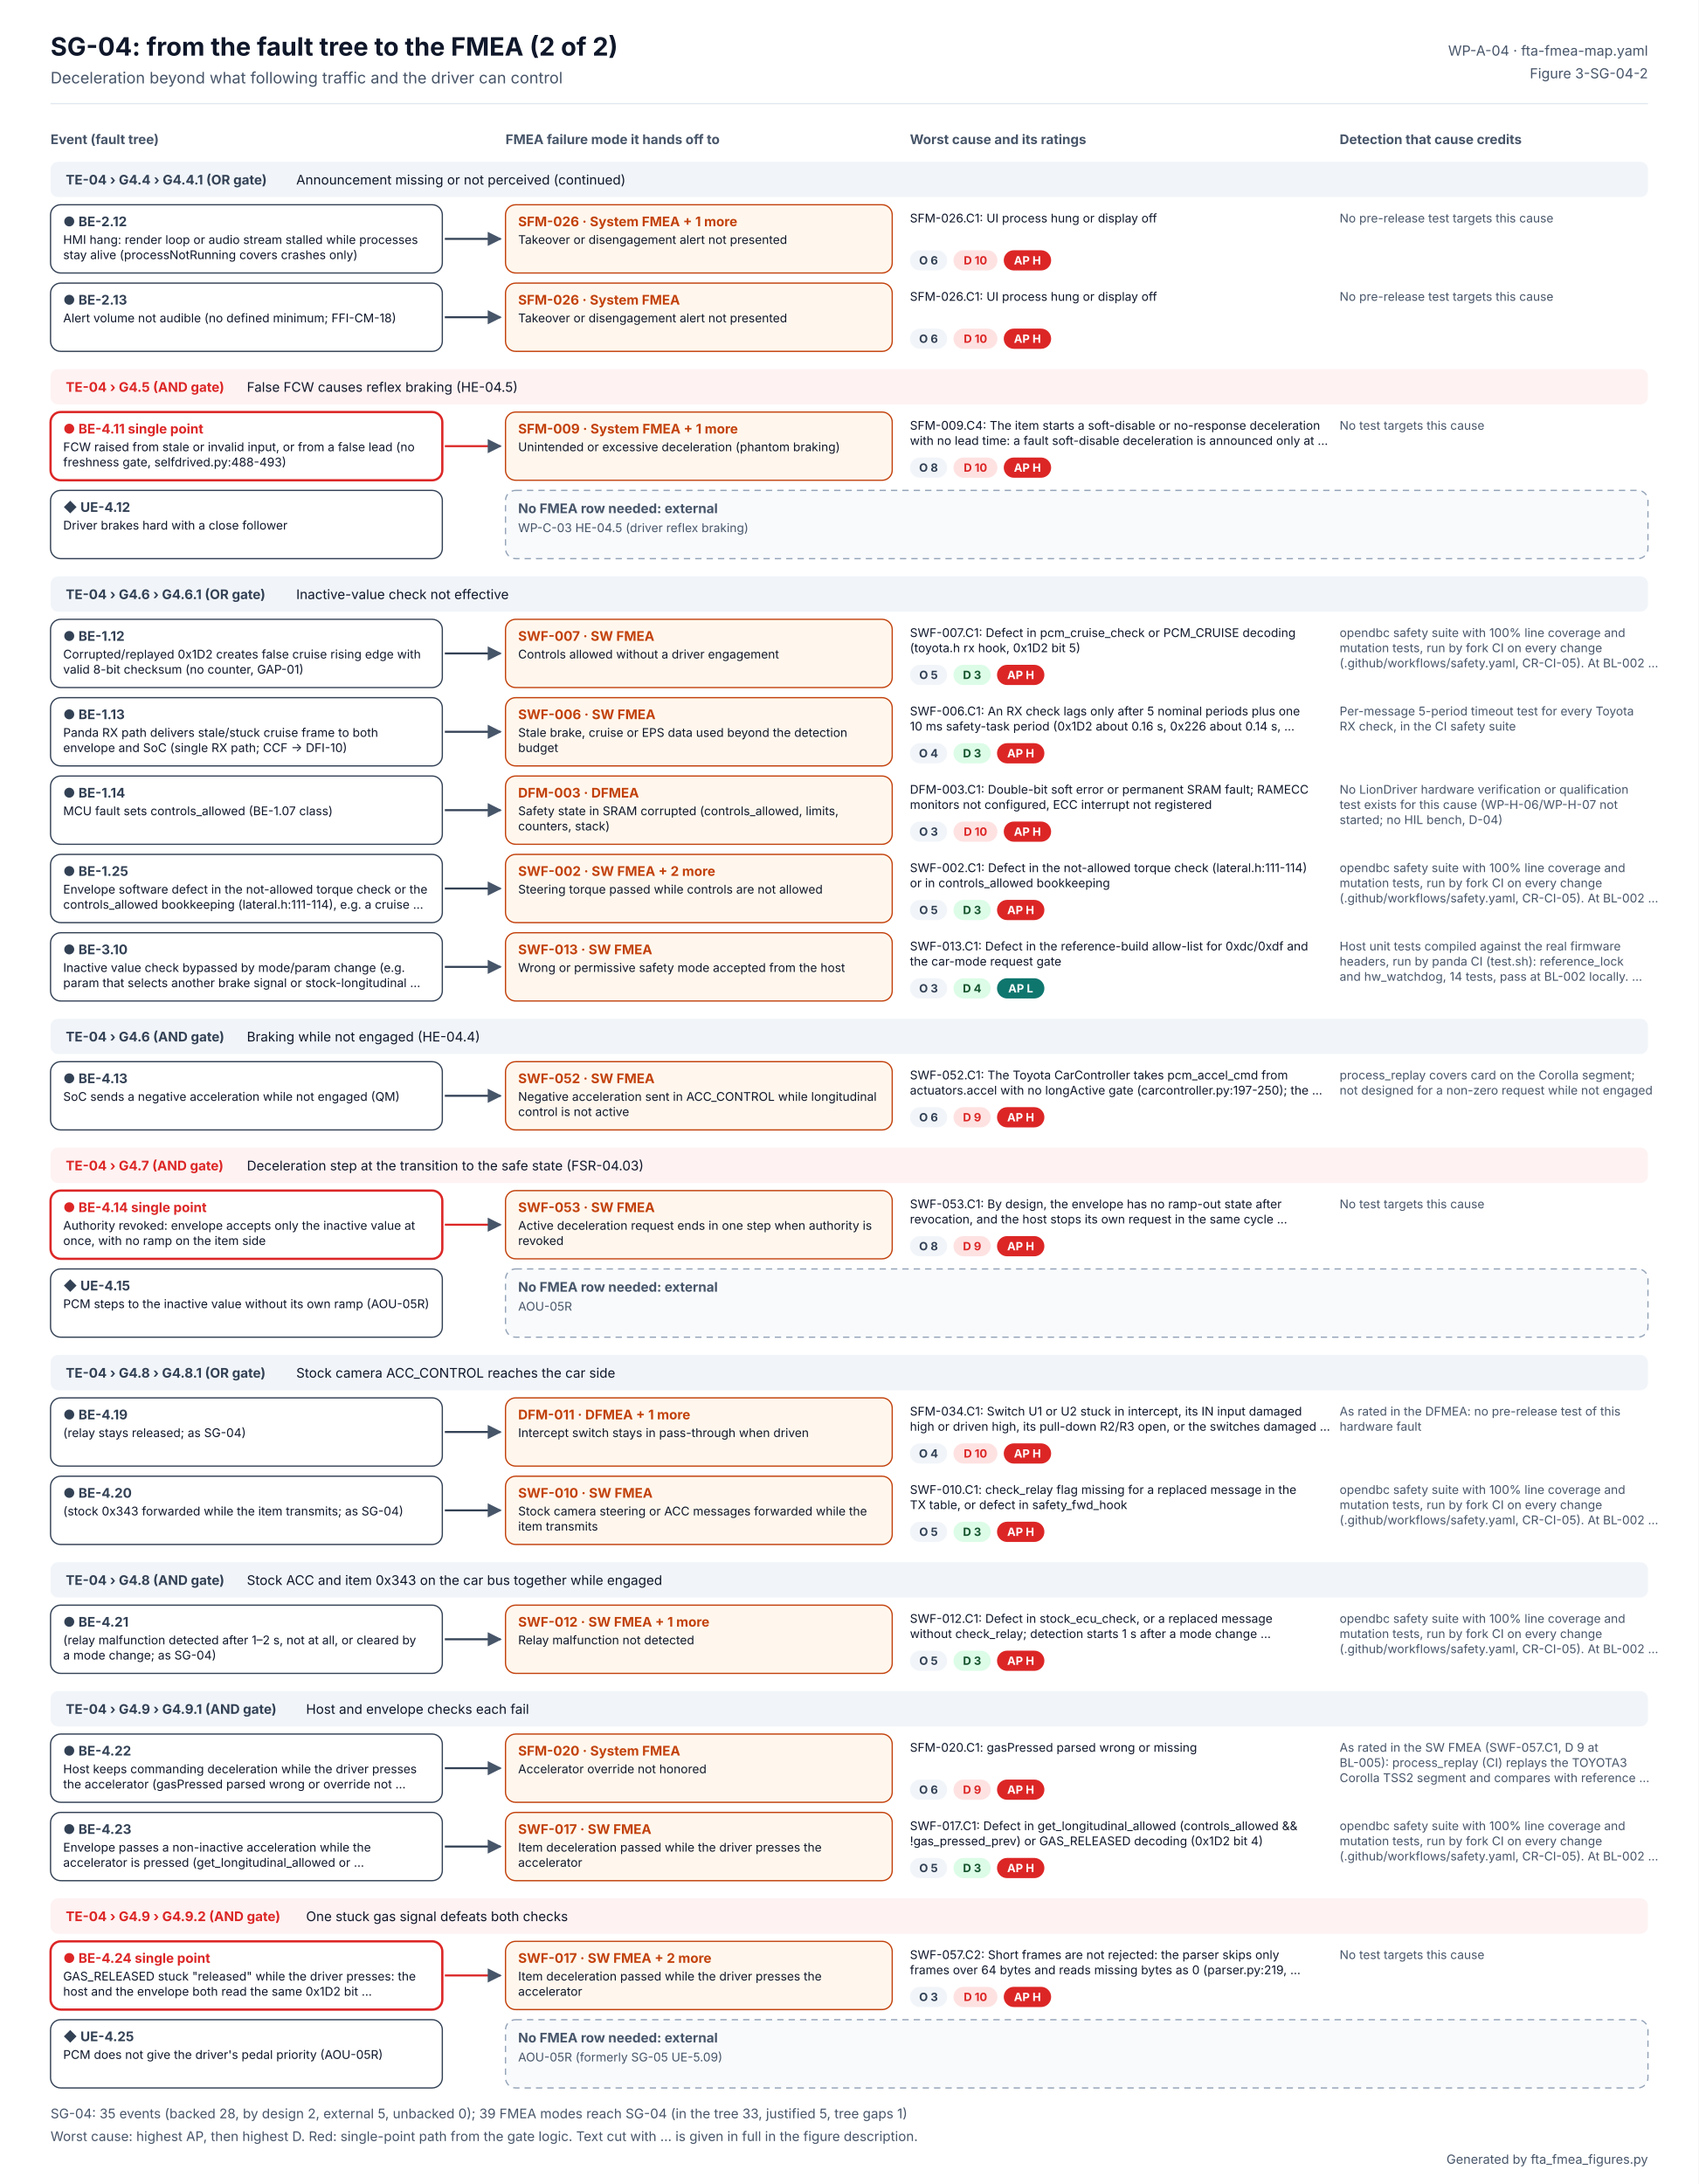
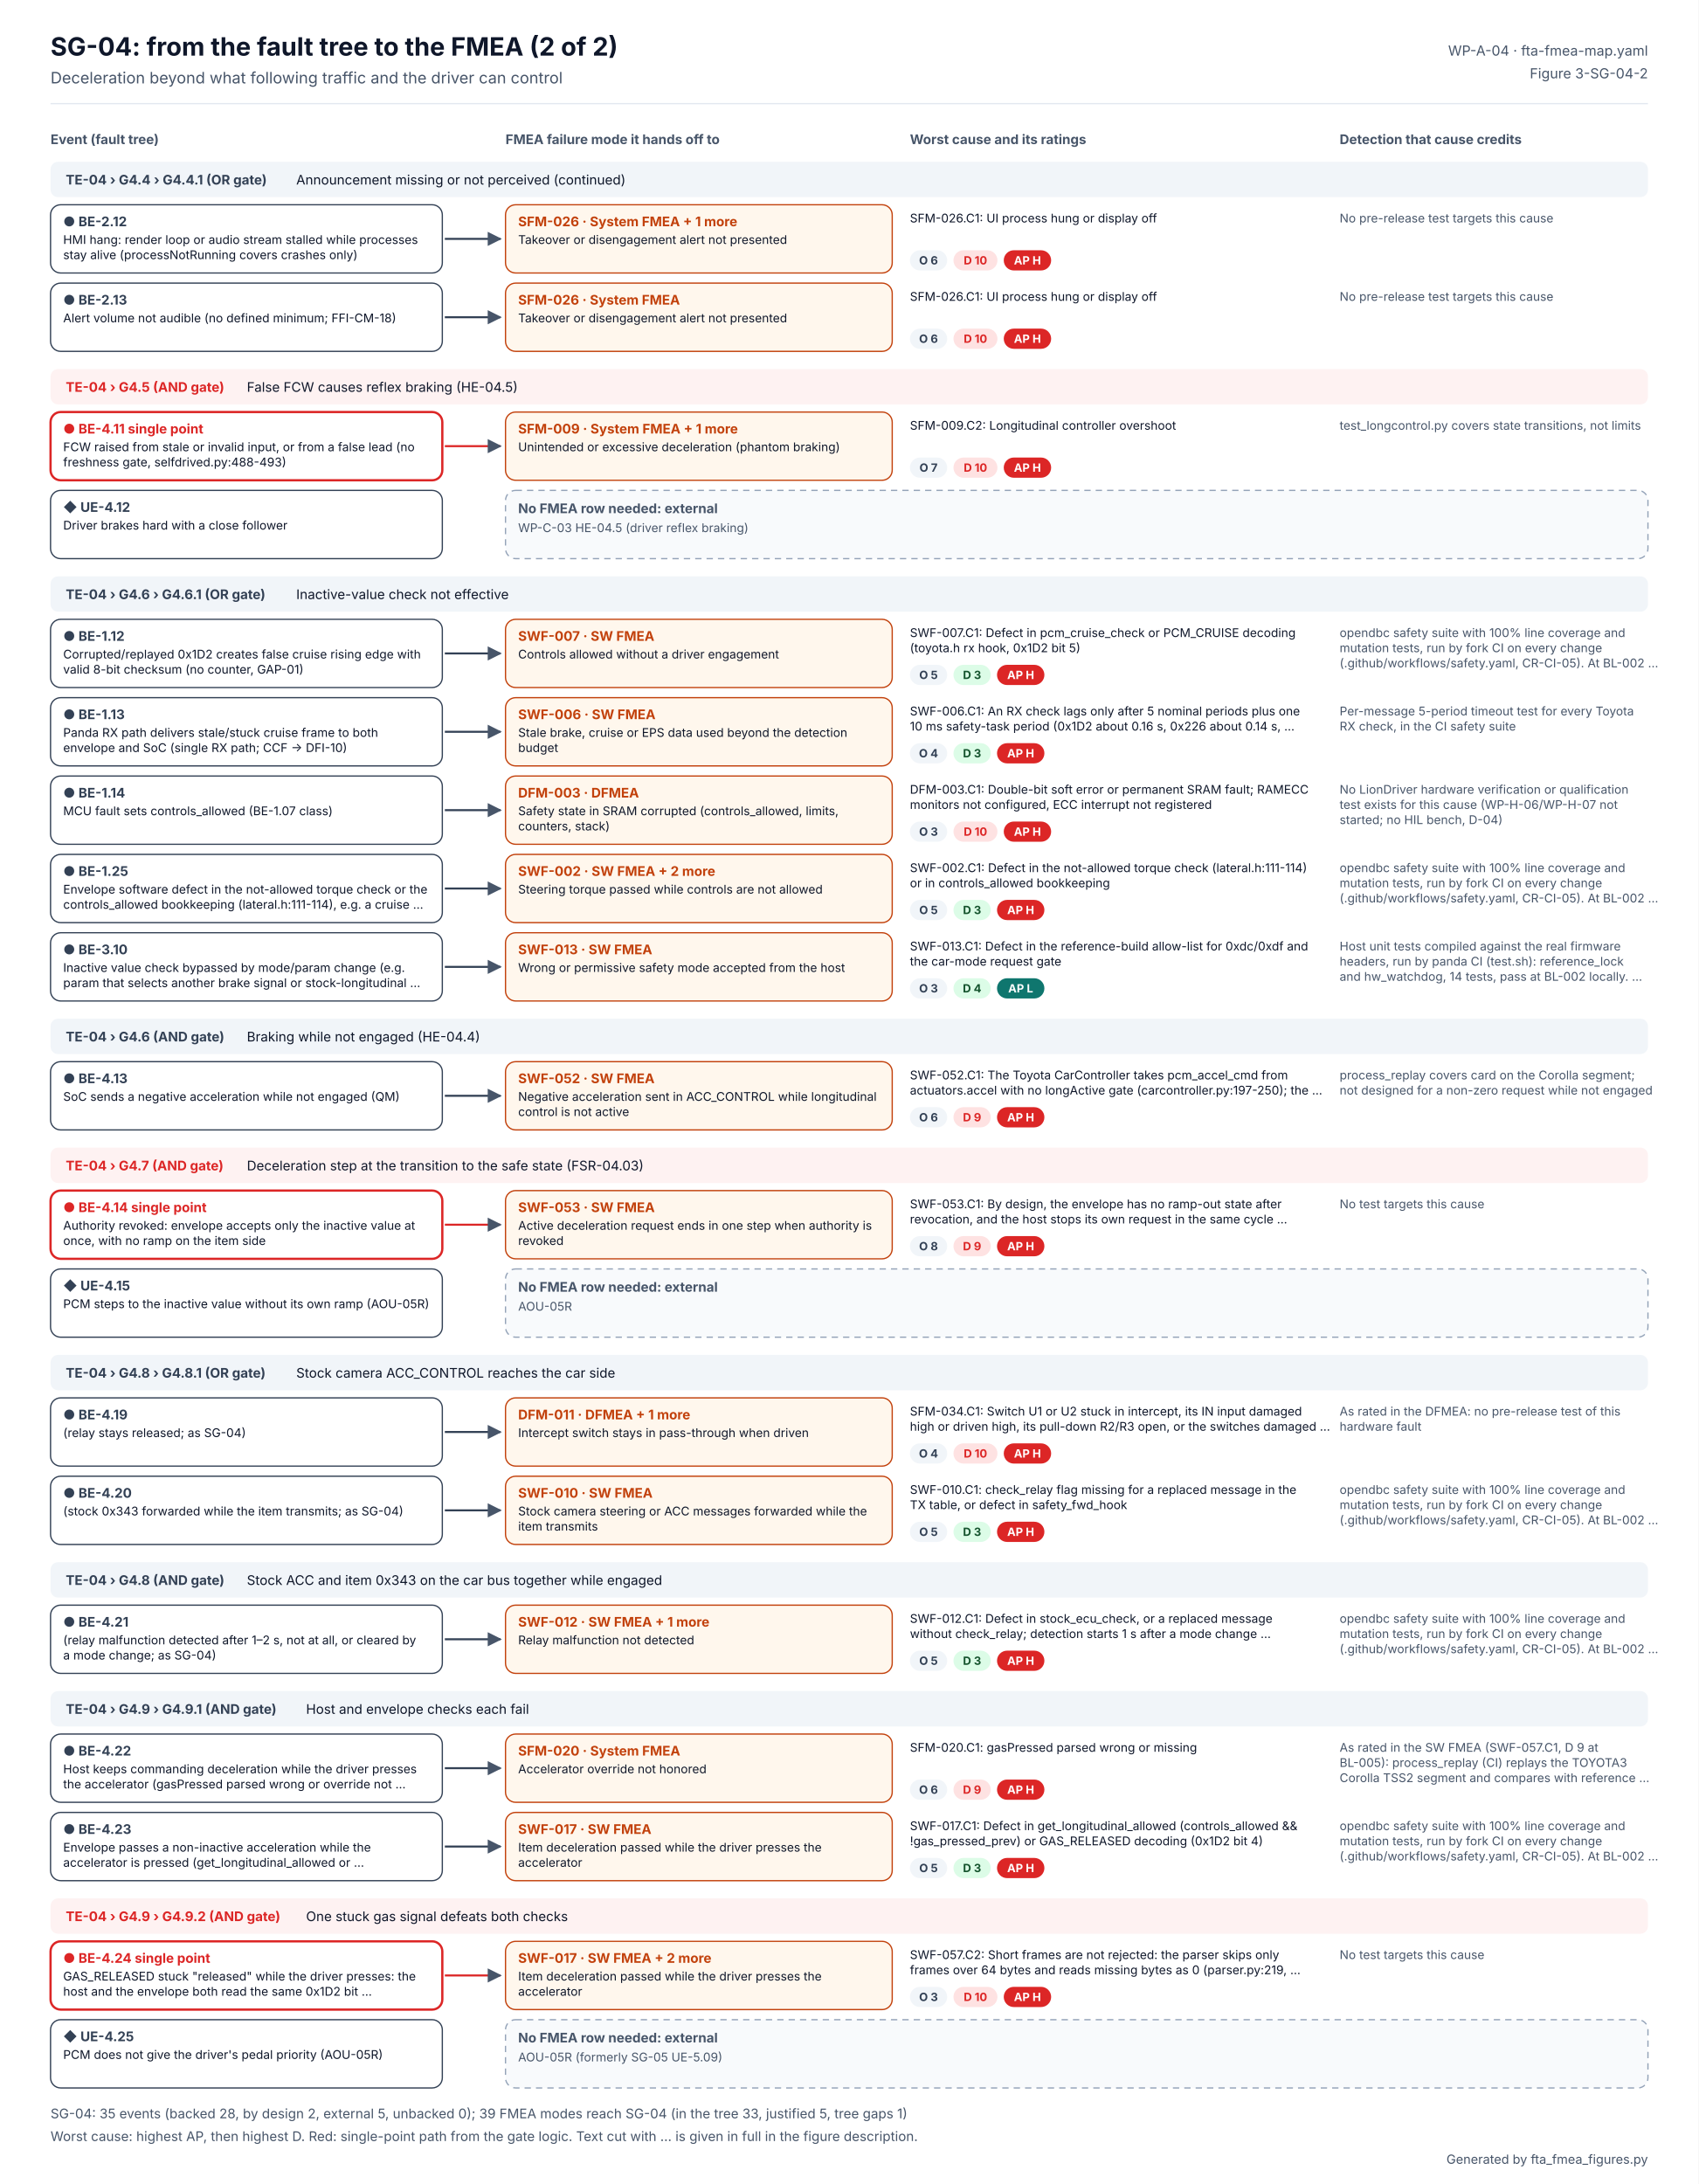
<svg xmlns="http://www.w3.org/2000/svg" width="1344" height="1728" viewBox="0 0 1344 1728" font-family="Inter, 'Segoe UI', Helvetica, Arial, sans-serif" role="img" aria-labelledby="t d">
  <defs>
    <marker id="ab" viewBox="0 0 10 10" refX="9" refY="5" markerWidth="7" markerHeight="7" orient="auto">
      <path d="M0 0L10 5L0 10z" fill="#2563EB" />
    </marker>
    <marker id="ao" viewBox="0 0 10 10" refX="9" refY="5" markerWidth="7" markerHeight="7" orient="auto">
      <path d="M0 0L10 5L0 10z" fill="#C2410C" />
    </marker>
    <marker id="ag" viewBox="0 0 10 10" refX="9" refY="5" markerWidth="7" markerHeight="7" orient="auto">
      <path d="M0 0L10 5L0 10z" fill="#475569" />
    </marker>
  </defs>
  <rect width="1344" height="1728" fill="#FFFFFF" />
  <text x="40" y="44" font-size="20" fill="#0F172A" font-weight="700">SG-04: from the fault tree to the FMEA (2 of 2)</text>
  <text x="40" y="66" font-size="12.5" fill="#475569">Deceleration beyond what following traffic and the driver can control</text>
  <text x="1304" y="44" font-size="11" fill="#475569" text-anchor="end">WP-A-04 · fta-fmea-map.yaml</text>
  <text x="1304" y="62" font-size="11" fill="#475569" text-anchor="end">Figure 3-SG-04-2</text>
  <line x1="40" y1="82" x2="1304" y2="82" stroke="#E2E8F0" />
  <text x="40" y="114" font-size="10.5" fill="#475569" font-weight="700">Event (fault tree)</text>
  <text x="400" y="114" font-size="10.5" fill="#475569" font-weight="700">FMEA failure mode it hands off to</text>
  <text x="720" y="114" font-size="10.5" fill="#475569" font-weight="700">Worst cause and its ratings</text>
  <text x="1060" y="114" font-size="10.5" fill="#475569" font-weight="700">Detection that cause credits</text>
  <rect x="40" y="128" width="1264" height="28" rx="6" fill="#F1F5F9" />
  <text x="52" y="146" font-size="10.5" fill="#334155" font-weight="700">TE-04 › G4.4 › G4.4.1 (OR gate)</text>
  <text x="234.4" y="146" font-size="10.5" fill="#0F172A">Announcement missing or not perceived (continued)</text>
  <rect x="40" y="162" width="310" height="54" rx="8" fill="#FFFFFF" stroke="#334155" stroke-width="1" />
  <text x="50" y="179" font-size="10.5" fill="#334155" font-weight="700">● BE-2.12</text>
  <text x="50" y="193" font-size="9.5" fill="#0F172A">HMI hang: render loop or audio stream stalled while processes</text>
  <text x="50" y="205" font-size="9.5" fill="#0F172A">stay alive (processNotRunning covers crashes only)</text>
  <g>
    <animate attributeName="opacity" values="0.2;0.2;1;1" keyTimes="0;0.08;0.14;1" dur="6s" repeatCount="indefinite" />
    <path d="M352 189 H396" stroke="#334155" stroke-width="1.6" marker-end="url(#ag)" />
    <rect x="400" y="162" width="306" height="54" rx="8" fill="#FFF7ED" stroke="#C2410C" />
    <text x="410" y="179" font-size="10.5" fill="#C2410C" font-weight="700">SFM-026 · System FMEA  + 1 more</text>
    <text x="410" y="193" font-size="9.5" fill="#0F172A">Takeover or disengagement alert not presented</text>
    <text x="720" y="176" font-size="9.5" fill="#0F172A">SFM-026.C1: UI process hung or display off</text>
    <rect x="720" y="198" width="29.5" height="16" rx="8" fill="#F1F5F9" />
    <text x="734.727" y="209.24" font-size="9" fill="#334155" font-weight="700" text-anchor="middle">O 6</text>
    <rect x="754.455" y="198" width="34.8" height="16" rx="8" fill="#FEE2E2" />
    <text x="771.853" y="209.24" font-size="9" fill="#DC2626" font-weight="700" text-anchor="middle">D 10</text>
    <rect x="794.252" y="198" width="37.5" height="16" rx="8" fill="#DC2626" />
    <text x="812.986" y="209.24" font-size="9" fill="#FFFFFF" font-weight="700" text-anchor="middle">AP H</text>
    <text x="1060" y="176" font-size="9.5" fill="#475569">No pre-release test targets this cause</text>
  </g>
  <rect x="40" y="224" width="310" height="54" rx="8" fill="#FFFFFF" stroke="#334155" stroke-width="1" />
  <text x="50" y="241" font-size="10.5" fill="#334155" font-weight="700">● BE-2.13</text>
  <text x="50" y="255" font-size="9.5" fill="#0F172A">Alert volume not audible (no defined minimum; FFI-CM-18)</text>
  <g>
    <animate attributeName="opacity" values="0.2;0.2;1;1" keyTimes="0;0.20;0.26;1" dur="6s" repeatCount="indefinite" />
    <path d="M352 251 H396" stroke="#334155" stroke-width="1.6" marker-end="url(#ag)" />
    <rect x="400" y="224" width="306" height="54" rx="8" fill="#FFF7ED" stroke="#C2410C" />
    <text x="410" y="241" font-size="10.5" fill="#C2410C" font-weight="700">SFM-026 · System FMEA</text>
    <text x="410" y="255" font-size="9.5" fill="#0F172A">Takeover or disengagement alert not presented</text>
    <text x="720" y="238" font-size="9.5" fill="#0F172A">SFM-026.C1: UI process hung or display off</text>
    <rect x="720" y="260" width="29.5" height="16" rx="8" fill="#F1F5F9" />
    <text x="734.727" y="271.24" font-size="9" fill="#334155" font-weight="700" text-anchor="middle">O 6</text>
    <rect x="754.455" y="260" width="34.8" height="16" rx="8" fill="#FEE2E2" />
    <text x="771.853" y="271.24" font-size="9" fill="#DC2626" font-weight="700" text-anchor="middle">D 10</text>
    <rect x="794.252" y="260" width="37.5" height="16" rx="8" fill="#DC2626" />
    <text x="812.986" y="271.24" font-size="9" fill="#FFFFFF" font-weight="700" text-anchor="middle">AP H</text>
    <text x="1060" y="238" font-size="9.5" fill="#475569">No pre-release test targets this cause</text>
  </g>
  <rect x="40" y="292" width="1264" height="28" rx="6" fill="#FEF2F2" />
  <text x="52" y="310" font-size="10.5" fill="#DC2626" font-weight="700">TE-04 › G4.5 (AND gate)</text>
  <text x="195.334" y="310" font-size="10.5" fill="#0F172A">False FCW causes reflex braking (HE-04.5)</text>
  <rect x="40" y="326" width="310" height="54" rx="8" fill="#FFFFFF" stroke="#DC2626" stroke-width="1.8" />
  <text x="50" y="343" font-size="10.5" fill="#DC2626" font-weight="700">● BE-4.11  single point</text>
  <text x="50" y="357" font-size="9.5" fill="#0F172A">FCW raised from stale or invalid input, or from a false lead (no</text>
  <text x="50" y="369" font-size="9.5" fill="#0F172A">freshness gate, selfdrived.py:488-493)</text>
  <g>
    <animate attributeName="opacity" values="0.2;0.2;1;1" keyTimes="0;0.32;0.38;1" dur="6s" repeatCount="indefinite" />
    <path d="M352 353 H396" stroke="#DC2626" stroke-width="1.6" marker-end="url(#ag)" />
    <rect x="400" y="326" width="306" height="54" rx="8" fill="#FFF7ED" stroke="#C2410C" />
    <text x="410" y="343" font-size="10.5" fill="#C2410C" font-weight="700">SFM-009 · System FMEA  + 1 more</text>
    <text x="410" y="357" font-size="9.5" fill="#0F172A">Unintended or excessive deceleration (phantom braking)</text>
-     <text x="720" y="340" font-size="9.5" fill="#0F172A">SFM-009.C4: The item starts a soft-disable or no-response deceleration</text>
-     <text x="720" y="352" font-size="9.5" fill="#0F172A">with no lead time: a fault soft-disable deceleration is announced only at …</text>
+     <text x="720" y="340" font-size="9.5" fill="#0F172A">SFM-009.C2: Longitudinal controller overshoot</text>
    <rect x="720" y="362" width="29.5" height="16" rx="8" fill="#F1F5F9" />
-     <text x="734.727" y="373.24" font-size="9" fill="#334155" font-weight="700" text-anchor="middle">O 8</text>
+     <text x="734.727" y="373.24" font-size="9" fill="#334155" font-weight="700" text-anchor="middle">O 7</text>
    <rect x="754.455" y="362" width="34.8" height="16" rx="8" fill="#FEE2E2" />
    <text x="771.853" y="373.24" font-size="9" fill="#DC2626" font-weight="700" text-anchor="middle">D 10</text>
    <rect x="794.252" y="362" width="37.5" height="16" rx="8" fill="#DC2626" />
    <text x="812.986" y="373.24" font-size="9" fill="#FFFFFF" font-weight="700" text-anchor="middle">AP H</text>
-     <text x="1060" y="340" font-size="9.5" fill="#475569">No test targets this cause</text>
+     <text x="1060" y="340" font-size="9.5" fill="#475569">test_longcontrol.py covers state transitions, not limits</text>
  </g>
  <rect x="40" y="388" width="310" height="54" rx="8" fill="#FFFFFF" stroke="#334155" stroke-width="1" />
  <text x="50" y="405" font-size="10.5" fill="#334155" font-weight="700">◆ UE-4.12</text>
  <text x="50" y="419" font-size="9.5" fill="#0F172A">Driver brakes hard with a close follower</text>
  <g>
    <animate attributeName="opacity" values="0.2;0.2;1;1" keyTimes="0;0.44;0.50;1" dur="6s" repeatCount="indefinite" />
    <rect x="400" y="388" width="904" height="54" rx="8" fill="#F8FAFC" stroke="#94A3B8" stroke-dasharray="5 4" />
    <text x="410" y="406" font-size="10.5" fill="#475569" font-weight="700">No FMEA row needed: external</text>
    <text x="410" y="421" font-size="9.5" fill="#475569">WP-C-03 HE-04.5 (driver reflex braking)</text>
  </g>
  <rect x="40" y="456" width="1264" height="28" rx="6" fill="#F1F5F9" />
  <text x="52" y="474" font-size="10.5" fill="#334155" font-weight="700">TE-04 › G4.6 › G4.6.1 (OR gate)</text>
  <text x="234.4" y="474" font-size="10.5" fill="#0F172A">Inactive-value check not effective</text>
  <rect x="40" y="490" width="310" height="54" rx="8" fill="#FFFFFF" stroke="#334155" stroke-width="1" />
  <text x="50" y="507" font-size="10.5" fill="#334155" font-weight="700">● BE-1.12</text>
  <text x="50" y="521" font-size="9.5" fill="#0F172A">Corrupted/replayed 0x1D2 creates false cruise rising edge with</text>
  <text x="50" y="533" font-size="9.5" fill="#0F172A">valid 8-bit checksum (no counter, GAP-01)</text>
  <g>
    <animate attributeName="opacity" values="0.2;0.2;1;1" keyTimes="0;0.56;0.62;1" dur="6s" repeatCount="indefinite" />
    <path d="M352 517 H396" stroke="#334155" stroke-width="1.6" marker-end="url(#ag)" />
    <rect x="400" y="490" width="306" height="54" rx="8" fill="#FFF7ED" stroke="#C2410C" />
    <text x="410" y="507" font-size="10.5" fill="#C2410C" font-weight="700">SWF-007 · SW FMEA</text>
    <text x="410" y="521" font-size="9.5" fill="#0F172A">Controls allowed without a driver engagement</text>
    <text x="720" y="504" font-size="9.5" fill="#0F172A">SWF-007.C1: Defect in pcm_cruise_check or PCM_CRUISE decoding</text>
    <text x="720" y="516" font-size="9.5" fill="#0F172A">(toyota.h rx hook, 0x1D2 bit 5)</text>
    <rect x="720" y="526" width="29.5" height="16" rx="8" fill="#F1F5F9" />
    <text x="734.727" y="537.24" font-size="9" fill="#334155" font-weight="700" text-anchor="middle">O 5</text>
    <rect x="754.455" y="526" width="29.5" height="16" rx="8" fill="#DCFCE7" />
    <text x="769.182" y="537.24" font-size="9" fill="#14532D" font-weight="700" text-anchor="middle">D 3</text>
    <rect x="788.91" y="526" width="37.5" height="16" rx="8" fill="#DC2626" />
    <text x="807.644" y="537.24" font-size="9" fill="#FFFFFF" font-weight="700" text-anchor="middle">AP H</text>
    <text x="1060" y="504" font-size="9.5" fill="#475569">opendbc safety suite with 100% line coverage and</text>
    <text x="1060" y="516" font-size="9.5" fill="#475569">mutation tests, run by fork CI on every change</text>
    <text x="1060" y="528" font-size="9.5" fill="#475569">(.github/workflows/safety.yaml, CR-CI-05). At BL-002 …</text>
  </g>
  <rect x="40" y="552" width="310" height="54" rx="8" fill="#FFFFFF" stroke="#334155" stroke-width="1" />
  <text x="50" y="569" font-size="10.5" fill="#334155" font-weight="700">● BE-1.13</text>
  <text x="50" y="583" font-size="9.5" fill="#0F172A">Panda RX path delivers stale/stuck cruise frame to both</text>
  <text x="50" y="595" font-size="9.5" fill="#0F172A">envelope and SoC (single RX path; CCF → DFI-10)</text>
  <g>
    <animate attributeName="opacity" values="0.2;0.2;1;1" keyTimes="0;0.68;0.74;1" dur="6s" repeatCount="indefinite" />
    <path d="M352 579 H396" stroke="#334155" stroke-width="1.6" marker-end="url(#ag)" />
    <rect x="400" y="552" width="306" height="54" rx="8" fill="#FFF7ED" stroke="#C2410C" />
    <text x="410" y="569" font-size="10.5" fill="#C2410C" font-weight="700">SWF-006 · SW FMEA</text>
    <text x="410" y="583" font-size="9.5" fill="#0F172A">Stale brake, cruise or EPS data used beyond the detection</text>
    <text x="410" y="595" font-size="9.5" fill="#0F172A">budget</text>
    <text x="720" y="566" font-size="9.5" fill="#0F172A">SWF-006.C1: An RX check lags only after 5 nominal periods plus one</text>
    <text x="720" y="578" font-size="9.5" fill="#0F172A">10 ms safety-task period (0x1D2 about 0.16 s, 0x226 about 0.14 s, …</text>
    <rect x="720" y="588" width="29.5" height="16" rx="8" fill="#F1F5F9" />
    <text x="734.727" y="599.24" font-size="9" fill="#334155" font-weight="700" text-anchor="middle">O 4</text>
    <rect x="754.455" y="588" width="29.5" height="16" rx="8" fill="#DCFCE7" />
    <text x="769.182" y="599.24" font-size="9" fill="#14532D" font-weight="700" text-anchor="middle">D 3</text>
    <rect x="788.91" y="588" width="37.5" height="16" rx="8" fill="#DC2626" />
    <text x="807.644" y="599.24" font-size="9" fill="#FFFFFF" font-weight="700" text-anchor="middle">AP H</text>
    <text x="1060" y="566" font-size="9.5" fill="#475569">Per-message 5-period timeout test for every Toyota</text>
    <text x="1060" y="578" font-size="9.5" fill="#475569">RX check, in the CI safety suite</text>
  </g>
  <rect x="40" y="614" width="310" height="54" rx="8" fill="#FFFFFF" stroke="#334155" stroke-width="1" />
  <text x="50" y="631" font-size="10.5" fill="#334155" font-weight="700">● BE-1.14</text>
  <text x="50" y="645" font-size="9.5" fill="#0F172A">MCU fault sets controls_allowed (BE-1.07 class)</text>
  <g>
    <animate attributeName="opacity" values="0.2;0.2;1;1" keyTimes="0;0.08;0.14;1" dur="6s" repeatCount="indefinite" />
    <path d="M352 641 H396" stroke="#334155" stroke-width="1.6" marker-end="url(#ag)" />
    <rect x="400" y="614" width="306" height="54" rx="8" fill="#FFF7ED" stroke="#C2410C" />
    <text x="410" y="631" font-size="10.5" fill="#C2410C" font-weight="700">DFM-003 · DFMEA</text>
    <text x="410" y="645" font-size="9.5" fill="#0F172A">Safety state in SRAM corrupted (controls_allowed, limits,</text>
    <text x="410" y="657" font-size="9.5" fill="#0F172A">counters, stack)</text>
    <text x="720" y="628" font-size="9.5" fill="#0F172A">DFM-003.C1: Double-bit soft error or permanent SRAM fault; RAMECC</text>
    <text x="720" y="640" font-size="9.5" fill="#0F172A">monitors not configured, ECC interrupt not registered</text>
    <rect x="720" y="650" width="29.5" height="16" rx="8" fill="#F1F5F9" />
    <text x="734.727" y="661.24" font-size="9" fill="#334155" font-weight="700" text-anchor="middle">O 3</text>
    <rect x="754.455" y="650" width="34.8" height="16" rx="8" fill="#FEE2E2" />
    <text x="771.853" y="661.24" font-size="9" fill="#DC2626" font-weight="700" text-anchor="middle">D 10</text>
    <rect x="794.252" y="650" width="37.5" height="16" rx="8" fill="#DC2626" />
    <text x="812.986" y="661.24" font-size="9" fill="#FFFFFF" font-weight="700" text-anchor="middle">AP H</text>
    <text x="1060" y="628" font-size="9.5" fill="#475569">No LionDriver hardware verification or qualification</text>
    <text x="1060" y="640" font-size="9.5" fill="#475569">test exists for this cause (WP-H-06/WP-H-07 not</text>
    <text x="1060" y="652" font-size="9.5" fill="#475569">started; no HIL bench, D-04)</text>
  </g>
  <rect x="40" y="676" width="310" height="54" rx="8" fill="#FFFFFF" stroke="#334155" stroke-width="1" />
  <text x="50" y="693" font-size="10.5" fill="#334155" font-weight="700">● BE-1.25</text>
  <text x="50" y="707" font-size="9.5" fill="#0F172A">Envelope software defect in the not-allowed torque check or the</text>
  <text x="50" y="719" font-size="9.5" fill="#0F172A">controls_allowed bookkeeping (lateral.h:111-114), e.g. a cruise …</text>
  <g>
    <animate attributeName="opacity" values="0.2;0.2;1;1" keyTimes="0;0.20;0.26;1" dur="6s" repeatCount="indefinite" />
    <path d="M352 703 H396" stroke="#334155" stroke-width="1.6" marker-end="url(#ag)" />
    <rect x="400" y="676" width="306" height="54" rx="8" fill="#FFF7ED" stroke="#C2410C" />
    <text x="410" y="693" font-size="10.5" fill="#C2410C" font-weight="700">SWF-002 · SW FMEA  + 2 more</text>
    <text x="410" y="707" font-size="9.5" fill="#0F172A">Steering torque passed while controls are not allowed</text>
    <text x="720" y="690" font-size="9.5" fill="#0F172A">SWF-002.C1: Defect in the not-allowed torque check (lateral.h:111-114)</text>
    <text x="720" y="702" font-size="9.5" fill="#0F172A">or in controls_allowed bookkeeping</text>
    <rect x="720" y="712" width="29.5" height="16" rx="8" fill="#F1F5F9" />
    <text x="734.727" y="723.24" font-size="9" fill="#334155" font-weight="700" text-anchor="middle">O 5</text>
    <rect x="754.455" y="712" width="29.5" height="16" rx="8" fill="#DCFCE7" />
    <text x="769.182" y="723.24" font-size="9" fill="#14532D" font-weight="700" text-anchor="middle">D 3</text>
    <rect x="788.91" y="712" width="37.5" height="16" rx="8" fill="#DC2626" />
    <text x="807.644" y="723.24" font-size="9" fill="#FFFFFF" font-weight="700" text-anchor="middle">AP H</text>
    <text x="1060" y="690" font-size="9.5" fill="#475569">opendbc safety suite with 100% line coverage and</text>
    <text x="1060" y="702" font-size="9.5" fill="#475569">mutation tests, run by fork CI on every change</text>
    <text x="1060" y="714" font-size="9.5" fill="#475569">(.github/workflows/safety.yaml, CR-CI-05). At BL-002 …</text>
  </g>
  <rect x="40" y="738" width="310" height="54" rx="8" fill="#FFFFFF" stroke="#334155" stroke-width="1" />
  <text x="50" y="755" font-size="10.5" fill="#334155" font-weight="700">● BE-3.10</text>
  <text x="50" y="769" font-size="9.5" fill="#0F172A">Inactive value check bypassed by mode/param change (e.g.</text>
  <text x="50" y="781" font-size="9.5" fill="#0F172A">param that selects another brake signal or stock-longitudinal …</text>
  <g>
    <animate attributeName="opacity" values="0.2;0.2;1;1" keyTimes="0;0.32;0.38;1" dur="6s" repeatCount="indefinite" />
    <path d="M352 765 H396" stroke="#334155" stroke-width="1.6" marker-end="url(#ag)" />
    <rect x="400" y="738" width="306" height="54" rx="8" fill="#FFF7ED" stroke="#C2410C" />
    <text x="410" y="755" font-size="10.5" fill="#C2410C" font-weight="700">SWF-013 · SW FMEA</text>
    <text x="410" y="769" font-size="9.5" fill="#0F172A">Wrong or permissive safety mode accepted from the host</text>
    <text x="720" y="752" font-size="9.5" fill="#0F172A">SWF-013.C1: Defect in the reference-build allow-list for 0xdc/0xdf and</text>
    <text x="720" y="764" font-size="9.5" fill="#0F172A">the car-mode request gate</text>
    <rect x="720" y="774" width="29.5" height="16" rx="8" fill="#F1F5F9" />
    <text x="734.727" y="785.24" font-size="9" fill="#334155" font-weight="700" text-anchor="middle">O 3</text>
    <rect x="754.455" y="774" width="29.5" height="16" rx="8" fill="#DCFCE7" />
    <text x="769.182" y="785.24" font-size="9" fill="#14532D" font-weight="700" text-anchor="middle">D 4</text>
    <rect x="788.91" y="774" width="37.5" height="16" rx="8" fill="#0F766E" />
    <text x="807.644" y="785.24" font-size="9" fill="#FFFFFF" font-weight="700" text-anchor="middle">AP L</text>
    <text x="1060" y="752" font-size="9.5" fill="#475569">Host unit tests compiled against the real firmware</text>
    <text x="1060" y="764" font-size="9.5" fill="#475569">headers, run by panda CI (test.sh): reference_lock</text>
    <text x="1060" y="776" font-size="9.5" fill="#475569">and hw_watchdog, 14 tests, pass at BL-002 locally. …</text>
  </g>
  <rect x="40" y="806" width="1264" height="28" rx="6" fill="#F1F5F9" />
  <text x="52" y="824" font-size="10.5" fill="#334155" font-weight="700">TE-04 › G4.6 (AND gate)</text>
  <text x="195.334" y="824" font-size="10.5" fill="#0F172A">Braking while not engaged (HE-04.4)</text>
  <rect x="40" y="840" width="310" height="54" rx="8" fill="#FFFFFF" stroke="#334155" stroke-width="1" />
  <text x="50" y="857" font-size="10.5" fill="#334155" font-weight="700">● BE-4.13</text>
  <text x="50" y="871" font-size="9.5" fill="#0F172A">SoC sends a negative acceleration while not engaged (QM)</text>
  <g>
    <animate attributeName="opacity" values="0.2;0.2;1;1" keyTimes="0;0.44;0.50;1" dur="6s" repeatCount="indefinite" />
    <path d="M352 867 H396" stroke="#334155" stroke-width="1.6" marker-end="url(#ag)" />
    <rect x="400" y="840" width="306" height="54" rx="8" fill="#FFF7ED" stroke="#C2410C" />
    <text x="410" y="857" font-size="10.5" fill="#C2410C" font-weight="700">SWF-052 · SW FMEA</text>
    <text x="410" y="871" font-size="9.5" fill="#0F172A">Negative acceleration sent in ACC_CONTROL while longitudinal</text>
    <text x="410" y="883" font-size="9.5" fill="#0F172A">control is not active</text>
    <text x="720" y="854" font-size="9.5" fill="#0F172A">SWF-052.C1: The Toyota CarController takes pcm_accel_cmd from</text>
    <text x="720" y="866" font-size="9.5" fill="#0F172A">actuators.accel with no longActive gate (carcontroller.py:197-250); the …</text>
    <rect x="720" y="876" width="29.5" height="16" rx="8" fill="#F1F5F9" />
    <text x="734.727" y="887.24" font-size="9" fill="#334155" font-weight="700" text-anchor="middle">O 6</text>
    <rect x="754.455" y="876" width="29.5" height="16" rx="8" fill="#FEE2E2" />
    <text x="769.182" y="887.24" font-size="9" fill="#DC2626" font-weight="700" text-anchor="middle">D 9</text>
    <rect x="788.91" y="876" width="37.5" height="16" rx="8" fill="#DC2626" />
    <text x="807.644" y="887.24" font-size="9" fill="#FFFFFF" font-weight="700" text-anchor="middle">AP H</text>
    <text x="1060" y="854" font-size="9.5" fill="#475569">process_replay covers card on the Corolla segment;</text>
    <text x="1060" y="866" font-size="9.5" fill="#475569">not designed for a non-zero request while not engaged</text>
  </g>
  <rect x="40" y="908" width="1264" height="28" rx="6" fill="#FEF2F2" />
  <text x="52" y="926" font-size="10.5" fill="#DC2626" font-weight="700">TE-04 › G4.7 (AND gate)</text>
  <text x="195.334" y="926" font-size="10.5" fill="#0F172A">Deceleration step at the transition to the safe state (FSR-04.03)</text>
  <rect x="40" y="942" width="310" height="54" rx="8" fill="#FFFFFF" stroke="#DC2626" stroke-width="1.8" />
  <text x="50" y="959" font-size="10.5" fill="#DC2626" font-weight="700">● BE-4.14  single point</text>
  <text x="50" y="973" font-size="9.5" fill="#0F172A">Authority revoked: envelope accepts only the inactive value at</text>
  <text x="50" y="985" font-size="9.5" fill="#0F172A">once, with no ramp on the item side</text>
  <g>
    <animate attributeName="opacity" values="0.2;0.2;1;1" keyTimes="0;0.56;0.62;1" dur="6s" repeatCount="indefinite" />
    <path d="M352 969 H396" stroke="#DC2626" stroke-width="1.6" marker-end="url(#ag)" />
    <rect x="400" y="942" width="306" height="54" rx="8" fill="#FFF7ED" stroke="#C2410C" />
    <text x="410" y="959" font-size="10.5" fill="#C2410C" font-weight="700">SWF-053 · SW FMEA</text>
    <text x="410" y="973" font-size="9.5" fill="#0F172A">Active deceleration request ends in one step when authority is</text>
    <text x="410" y="985" font-size="9.5" fill="#0F172A">revoked</text>
    <text x="720" y="956" font-size="9.5" fill="#0F172A">SWF-053.C1: By design, the envelope has no ramp-out state after</text>
    <text x="720" y="968" font-size="9.5" fill="#0F172A">revocation, and the host stops its own request in the same cycle …</text>
    <rect x="720" y="978" width="29.5" height="16" rx="8" fill="#F1F5F9" />
    <text x="734.727" y="989.24" font-size="9" fill="#334155" font-weight="700" text-anchor="middle">O 8</text>
    <rect x="754.455" y="978" width="29.5" height="16" rx="8" fill="#FEE2E2" />
    <text x="769.182" y="989.24" font-size="9" fill="#DC2626" font-weight="700" text-anchor="middle">D 9</text>
    <rect x="788.91" y="978" width="37.5" height="16" rx="8" fill="#DC2626" />
    <text x="807.644" y="989.24" font-size="9" fill="#FFFFFF" font-weight="700" text-anchor="middle">AP H</text>
    <text x="1060" y="956" font-size="9.5" fill="#475569">No test targets this cause</text>
  </g>
  <rect x="40" y="1004" width="310" height="54" rx="8" fill="#FFFFFF" stroke="#334155" stroke-width="1" />
  <text x="50" y="1021" font-size="10.5" fill="#334155" font-weight="700">◆ UE-4.15</text>
  <text x="50" y="1035" font-size="9.5" fill="#0F172A">PCM steps to the inactive value without its own ramp (AOU-05R)</text>
  <g>
    <animate attributeName="opacity" values="0.2;0.2;1;1" keyTimes="0;0.68;0.74;1" dur="6s" repeatCount="indefinite" />
    <rect x="400" y="1004" width="904" height="54" rx="8" fill="#F8FAFC" stroke="#94A3B8" stroke-dasharray="5 4" />
    <text x="410" y="1022" font-size="10.5" fill="#475569" font-weight="700">No FMEA row needed: external</text>
    <text x="410" y="1037" font-size="9.5" fill="#475569">AOU-05R</text>
  </g>
  <rect x="40" y="1072" width="1264" height="28" rx="6" fill="#F1F5F9" />
  <text x="52" y="1090" font-size="10.5" fill="#334155" font-weight="700">TE-04 › G4.8 › G4.8.1 (OR gate)</text>
  <text x="234.4" y="1090" font-size="10.5" fill="#0F172A">Stock camera ACC_CONTROL reaches the car side</text>
  <rect x="40" y="1106" width="310" height="54" rx="8" fill="#FFFFFF" stroke="#334155" stroke-width="1" />
  <text x="50" y="1123" font-size="10.5" fill="#334155" font-weight="700">● BE-4.19</text>
  <text x="50" y="1137" font-size="9.5" fill="#0F172A">(relay stays released; as SG-04)</text>
  <g>
    <animate attributeName="opacity" values="0.2;0.2;1;1" keyTimes="0;0.08;0.14;1" dur="6s" repeatCount="indefinite" />
    <path d="M352 1133 H396" stroke="#334155" stroke-width="1.6" marker-end="url(#ag)" />
    <rect x="400" y="1106" width="306" height="54" rx="8" fill="#FFF7ED" stroke="#C2410C" />
    <text x="410" y="1123" font-size="10.5" fill="#C2410C" font-weight="700">DFM-011 · DFMEA  + 1 more</text>
    <text x="410" y="1137" font-size="9.5" fill="#0F172A">Intercept switch stays in pass-through when driven</text>
    <text x="720" y="1120" font-size="9.5" fill="#0F172A">SFM-034.C1: Switch U1 or U2 stuck in intercept, its IN input damaged</text>
    <text x="720" y="1132" font-size="9.5" fill="#0F172A">high or driven high, its pull-down R2/R3 open, or the switches damaged …</text>
    <rect x="720" y="1142" width="29.5" height="16" rx="8" fill="#F1F5F9" />
    <text x="734.727" y="1153.24" font-size="9" fill="#334155" font-weight="700" text-anchor="middle">O 4</text>
    <rect x="754.455" y="1142" width="34.8" height="16" rx="8" fill="#FEE2E2" />
    <text x="771.853" y="1153.24" font-size="9" fill="#DC2626" font-weight="700" text-anchor="middle">D 10</text>
    <rect x="794.252" y="1142" width="37.5" height="16" rx="8" fill="#DC2626" />
    <text x="812.986" y="1153.24" font-size="9" fill="#FFFFFF" font-weight="700" text-anchor="middle">AP H</text>
    <text x="1060" y="1120" font-size="9.5" fill="#475569">As rated in the DFMEA: no pre-release test of this</text>
    <text x="1060" y="1132" font-size="9.5" fill="#475569">hardware fault</text>
  </g>
  <rect x="40" y="1168" width="310" height="54" rx="8" fill="#FFFFFF" stroke="#334155" stroke-width="1" />
  <text x="50" y="1185" font-size="10.5" fill="#334155" font-weight="700">● BE-4.20</text>
  <text x="50" y="1199" font-size="9.5" fill="#0F172A">(stock 0x343 forwarded while the item transmits; as SG-04)</text>
  <g>
    <animate attributeName="opacity" values="0.2;0.2;1;1" keyTimes="0;0.20;0.26;1" dur="6s" repeatCount="indefinite" />
    <path d="M352 1195 H396" stroke="#334155" stroke-width="1.6" marker-end="url(#ag)" />
    <rect x="400" y="1168" width="306" height="54" rx="8" fill="#FFF7ED" stroke="#C2410C" />
    <text x="410" y="1185" font-size="10.5" fill="#C2410C" font-weight="700">SWF-010 · SW FMEA</text>
    <text x="410" y="1199" font-size="9.5" fill="#0F172A">Stock camera steering or ACC messages forwarded while the</text>
    <text x="410" y="1211" font-size="9.5" fill="#0F172A">item transmits</text>
    <text x="720" y="1182" font-size="9.5" fill="#0F172A">SWF-010.C1: check_relay flag missing for a replaced message in the</text>
    <text x="720" y="1194" font-size="9.5" fill="#0F172A">TX table, or defect in safety_fwd_hook</text>
    <rect x="720" y="1204" width="29.5" height="16" rx="8" fill="#F1F5F9" />
    <text x="734.727" y="1215.24" font-size="9" fill="#334155" font-weight="700" text-anchor="middle">O 5</text>
    <rect x="754.455" y="1204" width="29.5" height="16" rx="8" fill="#DCFCE7" />
    <text x="769.182" y="1215.24" font-size="9" fill="#14532D" font-weight="700" text-anchor="middle">D 3</text>
    <rect x="788.91" y="1204" width="37.5" height="16" rx="8" fill="#DC2626" />
    <text x="807.644" y="1215.24" font-size="9" fill="#FFFFFF" font-weight="700" text-anchor="middle">AP H</text>
    <text x="1060" y="1182" font-size="9.5" fill="#475569">opendbc safety suite with 100% line coverage and</text>
    <text x="1060" y="1194" font-size="9.5" fill="#475569">mutation tests, run by fork CI on every change</text>
    <text x="1060" y="1206" font-size="9.5" fill="#475569">(.github/workflows/safety.yaml, CR-CI-05). At BL-002 …</text>
  </g>
  <rect x="40" y="1236" width="1264" height="28" rx="6" fill="#F1F5F9" />
  <text x="52" y="1254" font-size="10.5" fill="#334155" font-weight="700">TE-04 › G4.8 (AND gate)</text>
  <text x="195.334" y="1254" font-size="10.5" fill="#0F172A">Stock ACC and item 0x343 on the car bus together while engaged</text>
  <rect x="40" y="1270" width="310" height="54" rx="8" fill="#FFFFFF" stroke="#334155" stroke-width="1" />
  <text x="50" y="1287" font-size="10.5" fill="#334155" font-weight="700">● BE-4.21</text>
  <text x="50" y="1301" font-size="9.5" fill="#0F172A">(relay malfunction detected after 1–2 s, not at all, or cleared by</text>
  <text x="50" y="1313" font-size="9.5" fill="#0F172A">a mode change; as SG-04)</text>
  <g>
    <animate attributeName="opacity" values="0.2;0.2;1;1" keyTimes="0;0.32;0.38;1" dur="6s" repeatCount="indefinite" />
    <path d="M352 1297 H396" stroke="#334155" stroke-width="1.6" marker-end="url(#ag)" />
    <rect x="400" y="1270" width="306" height="54" rx="8" fill="#FFF7ED" stroke="#C2410C" />
    <text x="410" y="1287" font-size="10.5" fill="#C2410C" font-weight="700">SWF-012 · SW FMEA  + 1 more</text>
    <text x="410" y="1301" font-size="9.5" fill="#0F172A">Relay malfunction not detected</text>
    <text x="720" y="1284" font-size="9.5" fill="#0F172A">SWF-012.C1: Defect in stock_ecu_check, or a replaced message</text>
    <text x="720" y="1296" font-size="9.5" fill="#0F172A">without check_relay; detection starts 1 s after a mode change …</text>
    <rect x="720" y="1306" width="29.5" height="16" rx="8" fill="#F1F5F9" />
    <text x="734.727" y="1317.24" font-size="9" fill="#334155" font-weight="700" text-anchor="middle">O 5</text>
    <rect x="754.455" y="1306" width="29.5" height="16" rx="8" fill="#DCFCE7" />
    <text x="769.182" y="1317.24" font-size="9" fill="#14532D" font-weight="700" text-anchor="middle">D 3</text>
    <rect x="788.91" y="1306" width="37.5" height="16" rx="8" fill="#DC2626" />
    <text x="807.644" y="1317.24" font-size="9" fill="#FFFFFF" font-weight="700" text-anchor="middle">AP H</text>
    <text x="1060" y="1284" font-size="9.5" fill="#475569">opendbc safety suite with 100% line coverage and</text>
    <text x="1060" y="1296" font-size="9.5" fill="#475569">mutation tests, run by fork CI on every change</text>
    <text x="1060" y="1308" font-size="9.5" fill="#475569">(.github/workflows/safety.yaml, CR-CI-05). At BL-002 …</text>
  </g>
  <rect x="40" y="1338" width="1264" height="28" rx="6" fill="#F1F5F9" />
  <text x="52" y="1356" font-size="10.5" fill="#334155" font-weight="700">TE-04 › G4.9 › G4.9.1 (AND gate)</text>
  <text x="242.191" y="1356" font-size="10.5" fill="#0F172A">Host and envelope checks each fail</text>
  <rect x="40" y="1372" width="310" height="54" rx="8" fill="#FFFFFF" stroke="#334155" stroke-width="1" />
  <text x="50" y="1389" font-size="10.5" fill="#334155" font-weight="700">● BE-4.22</text>
  <text x="50" y="1403" font-size="9.5" fill="#0F172A">Host keeps commanding deceleration while the driver presses</text>
  <text x="50" y="1415" font-size="9.5" fill="#0F172A">the accelerator (gasPressed parsed wrong or override not …</text>
  <g>
    <animate attributeName="opacity" values="0.2;0.2;1;1" keyTimes="0;0.44;0.50;1" dur="6s" repeatCount="indefinite" />
    <path d="M352 1399 H396" stroke="#334155" stroke-width="1.6" marker-end="url(#ag)" />
    <rect x="400" y="1372" width="306" height="54" rx="8" fill="#FFF7ED" stroke="#C2410C" />
    <text x="410" y="1389" font-size="10.5" fill="#C2410C" font-weight="700">SFM-020 · System FMEA</text>
    <text x="410" y="1403" font-size="9.5" fill="#0F172A">Accelerator override not honored</text>
    <text x="720" y="1386" font-size="9.5" fill="#0F172A">SFM-020.C1: gasPressed parsed wrong or missing</text>
    <rect x="720" y="1408" width="29.5" height="16" rx="8" fill="#F1F5F9" />
    <text x="734.727" y="1419.24" font-size="9" fill="#334155" font-weight="700" text-anchor="middle">O 6</text>
    <rect x="754.455" y="1408" width="29.5" height="16" rx="8" fill="#FEE2E2" />
    <text x="769.182" y="1419.24" font-size="9" fill="#DC2626" font-weight="700" text-anchor="middle">D 9</text>
    <rect x="788.91" y="1408" width="37.5" height="16" rx="8" fill="#DC2626" />
    <text x="807.644" y="1419.24" font-size="9" fill="#FFFFFF" font-weight="700" text-anchor="middle">AP H</text>
    <text x="1060" y="1386" font-size="9.5" fill="#475569">As rated in the SW FMEA (SWF-057.C1, D 9 at</text>
    <text x="1060" y="1398" font-size="9.5" fill="#475569">BL-005): process_replay (CI) replays the TOYOTA3</text>
    <text x="1060" y="1410" font-size="9.5" fill="#475569">Corolla TSS2 segment and compares with reference …</text>
  </g>
  <rect x="40" y="1434" width="310" height="54" rx="8" fill="#FFFFFF" stroke="#334155" stroke-width="1" />
  <text x="50" y="1451" font-size="10.5" fill="#334155" font-weight="700">● BE-4.23</text>
  <text x="50" y="1465" font-size="9.5" fill="#0F172A">Envelope passes a non-inactive acceleration while the</text>
  <text x="50" y="1477" font-size="9.5" fill="#0F172A">accelerator is pressed (get_longitudinal_allowed or …</text>
  <g>
    <animate attributeName="opacity" values="0.2;0.2;1;1" keyTimes="0;0.56;0.62;1" dur="6s" repeatCount="indefinite" />
    <path d="M352 1461 H396" stroke="#334155" stroke-width="1.6" marker-end="url(#ag)" />
    <rect x="400" y="1434" width="306" height="54" rx="8" fill="#FFF7ED" stroke="#C2410C" />
    <text x="410" y="1451" font-size="10.5" fill="#C2410C" font-weight="700">SWF-017 · SW FMEA</text>
    <text x="410" y="1465" font-size="9.5" fill="#0F172A">Item deceleration passed while the driver presses the</text>
    <text x="410" y="1477" font-size="9.5" fill="#0F172A">accelerator</text>
    <text x="720" y="1448" font-size="9.5" fill="#0F172A">SWF-017.C1: Defect in get_longitudinal_allowed (controls_allowed &amp;&amp;</text>
    <text x="720" y="1460" font-size="9.5" fill="#0F172A">!gas_pressed_prev) or GAS_RELEASED decoding (0x1D2 bit 4)</text>
    <rect x="720" y="1470" width="29.5" height="16" rx="8" fill="#F1F5F9" />
    <text x="734.727" y="1481.24" font-size="9" fill="#334155" font-weight="700" text-anchor="middle">O 5</text>
    <rect x="754.455" y="1470" width="29.5" height="16" rx="8" fill="#DCFCE7" />
    <text x="769.182" y="1481.24" font-size="9" fill="#14532D" font-weight="700" text-anchor="middle">D 3</text>
    <rect x="788.91" y="1470" width="37.5" height="16" rx="8" fill="#DC2626" />
    <text x="807.644" y="1481.24" font-size="9" fill="#FFFFFF" font-weight="700" text-anchor="middle">AP H</text>
    <text x="1060" y="1448" font-size="9.5" fill="#475569">opendbc safety suite with 100% line coverage and</text>
    <text x="1060" y="1460" font-size="9.5" fill="#475569">mutation tests, run by fork CI on every change</text>
    <text x="1060" y="1472" font-size="9.5" fill="#475569">(.github/workflows/safety.yaml, CR-CI-05). At BL-002 …</text>
  </g>
  <rect x="40" y="1502" width="1264" height="28" rx="6" fill="#FEF2F2" />
  <text x="52" y="1520" font-size="10.5" fill="#DC2626" font-weight="700">TE-04 › G4.9 › G4.9.2 (AND gate)</text>
  <text x="242.191" y="1520" font-size="10.5" fill="#0F172A">One stuck gas signal defeats both checks</text>
  <rect x="40" y="1536" width="310" height="54" rx="8" fill="#FFFFFF" stroke="#DC2626" stroke-width="1.8" />
  <text x="50" y="1553" font-size="10.5" fill="#DC2626" font-weight="700">● BE-4.24  single point</text>
  <text x="50" y="1567" font-size="9.5" fill="#0F172A">GAS_RELEASED stuck "released" while the driver presses: the</text>
  <text x="50" y="1579" font-size="9.5" fill="#0F172A">host and the envelope both read the same 0x1D2 bit …</text>
  <g>
    <animate attributeName="opacity" values="0.2;0.2;1;1" keyTimes="0;0.68;0.74;1" dur="6s" repeatCount="indefinite" />
    <path d="M352 1563 H396" stroke="#DC2626" stroke-width="1.6" marker-end="url(#ag)" />
    <rect x="400" y="1536" width="306" height="54" rx="8" fill="#FFF7ED" stroke="#C2410C" />
    <text x="410" y="1553" font-size="10.5" fill="#C2410C" font-weight="700">SWF-017 · SW FMEA  + 2 more</text>
    <text x="410" y="1567" font-size="9.5" fill="#0F172A">Item deceleration passed while the driver presses the</text>
    <text x="410" y="1579" font-size="9.5" fill="#0F172A">accelerator</text>
    <text x="720" y="1550" font-size="9.5" fill="#0F172A">SWF-057.C2: Short frames are not rejected: the parser skips only</text>
    <text x="720" y="1562" font-size="9.5" fill="#0F172A">frames over 64 bytes and reads missing bytes as 0 (parser.py:219, …</text>
    <rect x="720" y="1572" width="29.5" height="16" rx="8" fill="#F1F5F9" />
    <text x="734.727" y="1583.24" font-size="9" fill="#334155" font-weight="700" text-anchor="middle">O 3</text>
    <rect x="754.455" y="1572" width="34.8" height="16" rx="8" fill="#FEE2E2" />
    <text x="771.853" y="1583.24" font-size="9" fill="#DC2626" font-weight="700" text-anchor="middle">D 10</text>
    <rect x="794.252" y="1572" width="37.5" height="16" rx="8" fill="#DC2626" />
    <text x="812.986" y="1583.24" font-size="9" fill="#FFFFFF" font-weight="700" text-anchor="middle">AP H</text>
    <text x="1060" y="1550" font-size="9.5" fill="#475569">No test targets this cause</text>
  </g>
  <rect x="40" y="1598" width="310" height="54" rx="8" fill="#FFFFFF" stroke="#334155" stroke-width="1" />
  <text x="50" y="1615" font-size="10.5" fill="#334155" font-weight="700">◆ UE-4.25</text>
  <text x="50" y="1629" font-size="9.5" fill="#0F172A">PCM does not give the driver's pedal priority (AOU-05R)</text>
  <g>
    <animate attributeName="opacity" values="0.2;0.2;1;1" keyTimes="0;0.08;0.14;1" dur="6s" repeatCount="indefinite" />
    <rect x="400" y="1598" width="904" height="54" rx="8" fill="#F8FAFC" stroke="#94A3B8" stroke-dasharray="5 4" />
    <text x="410" y="1616" font-size="10.5" fill="#475569" font-weight="700">No FMEA row needed: external</text>
    <text x="410" y="1631" font-size="9.5" fill="#475569">AOU-05R (formerly SG-05 UE-5.09)</text>
  </g>
  <text x="40" y="1676" font-size="10.5" fill="#475569">SG-04: 35 events (backed 28, by design 2, external 5, unbacked 0); 39 FMEA modes reach SG-04 (in the tree 33, justified 5, tree gaps 1)</text>
  <text x="40" y="1694" font-size="10.5" fill="#475569">Worst cause: highest AP, then highest D. Red: single-point path from the gate logic. Text cut with … is given in full in the figure description.</text>
  <text x="1304" y="1712" font-size="10" fill="#475569" text-anchor="end">Generated by fta_fmea_figures.py</text>
</svg>
